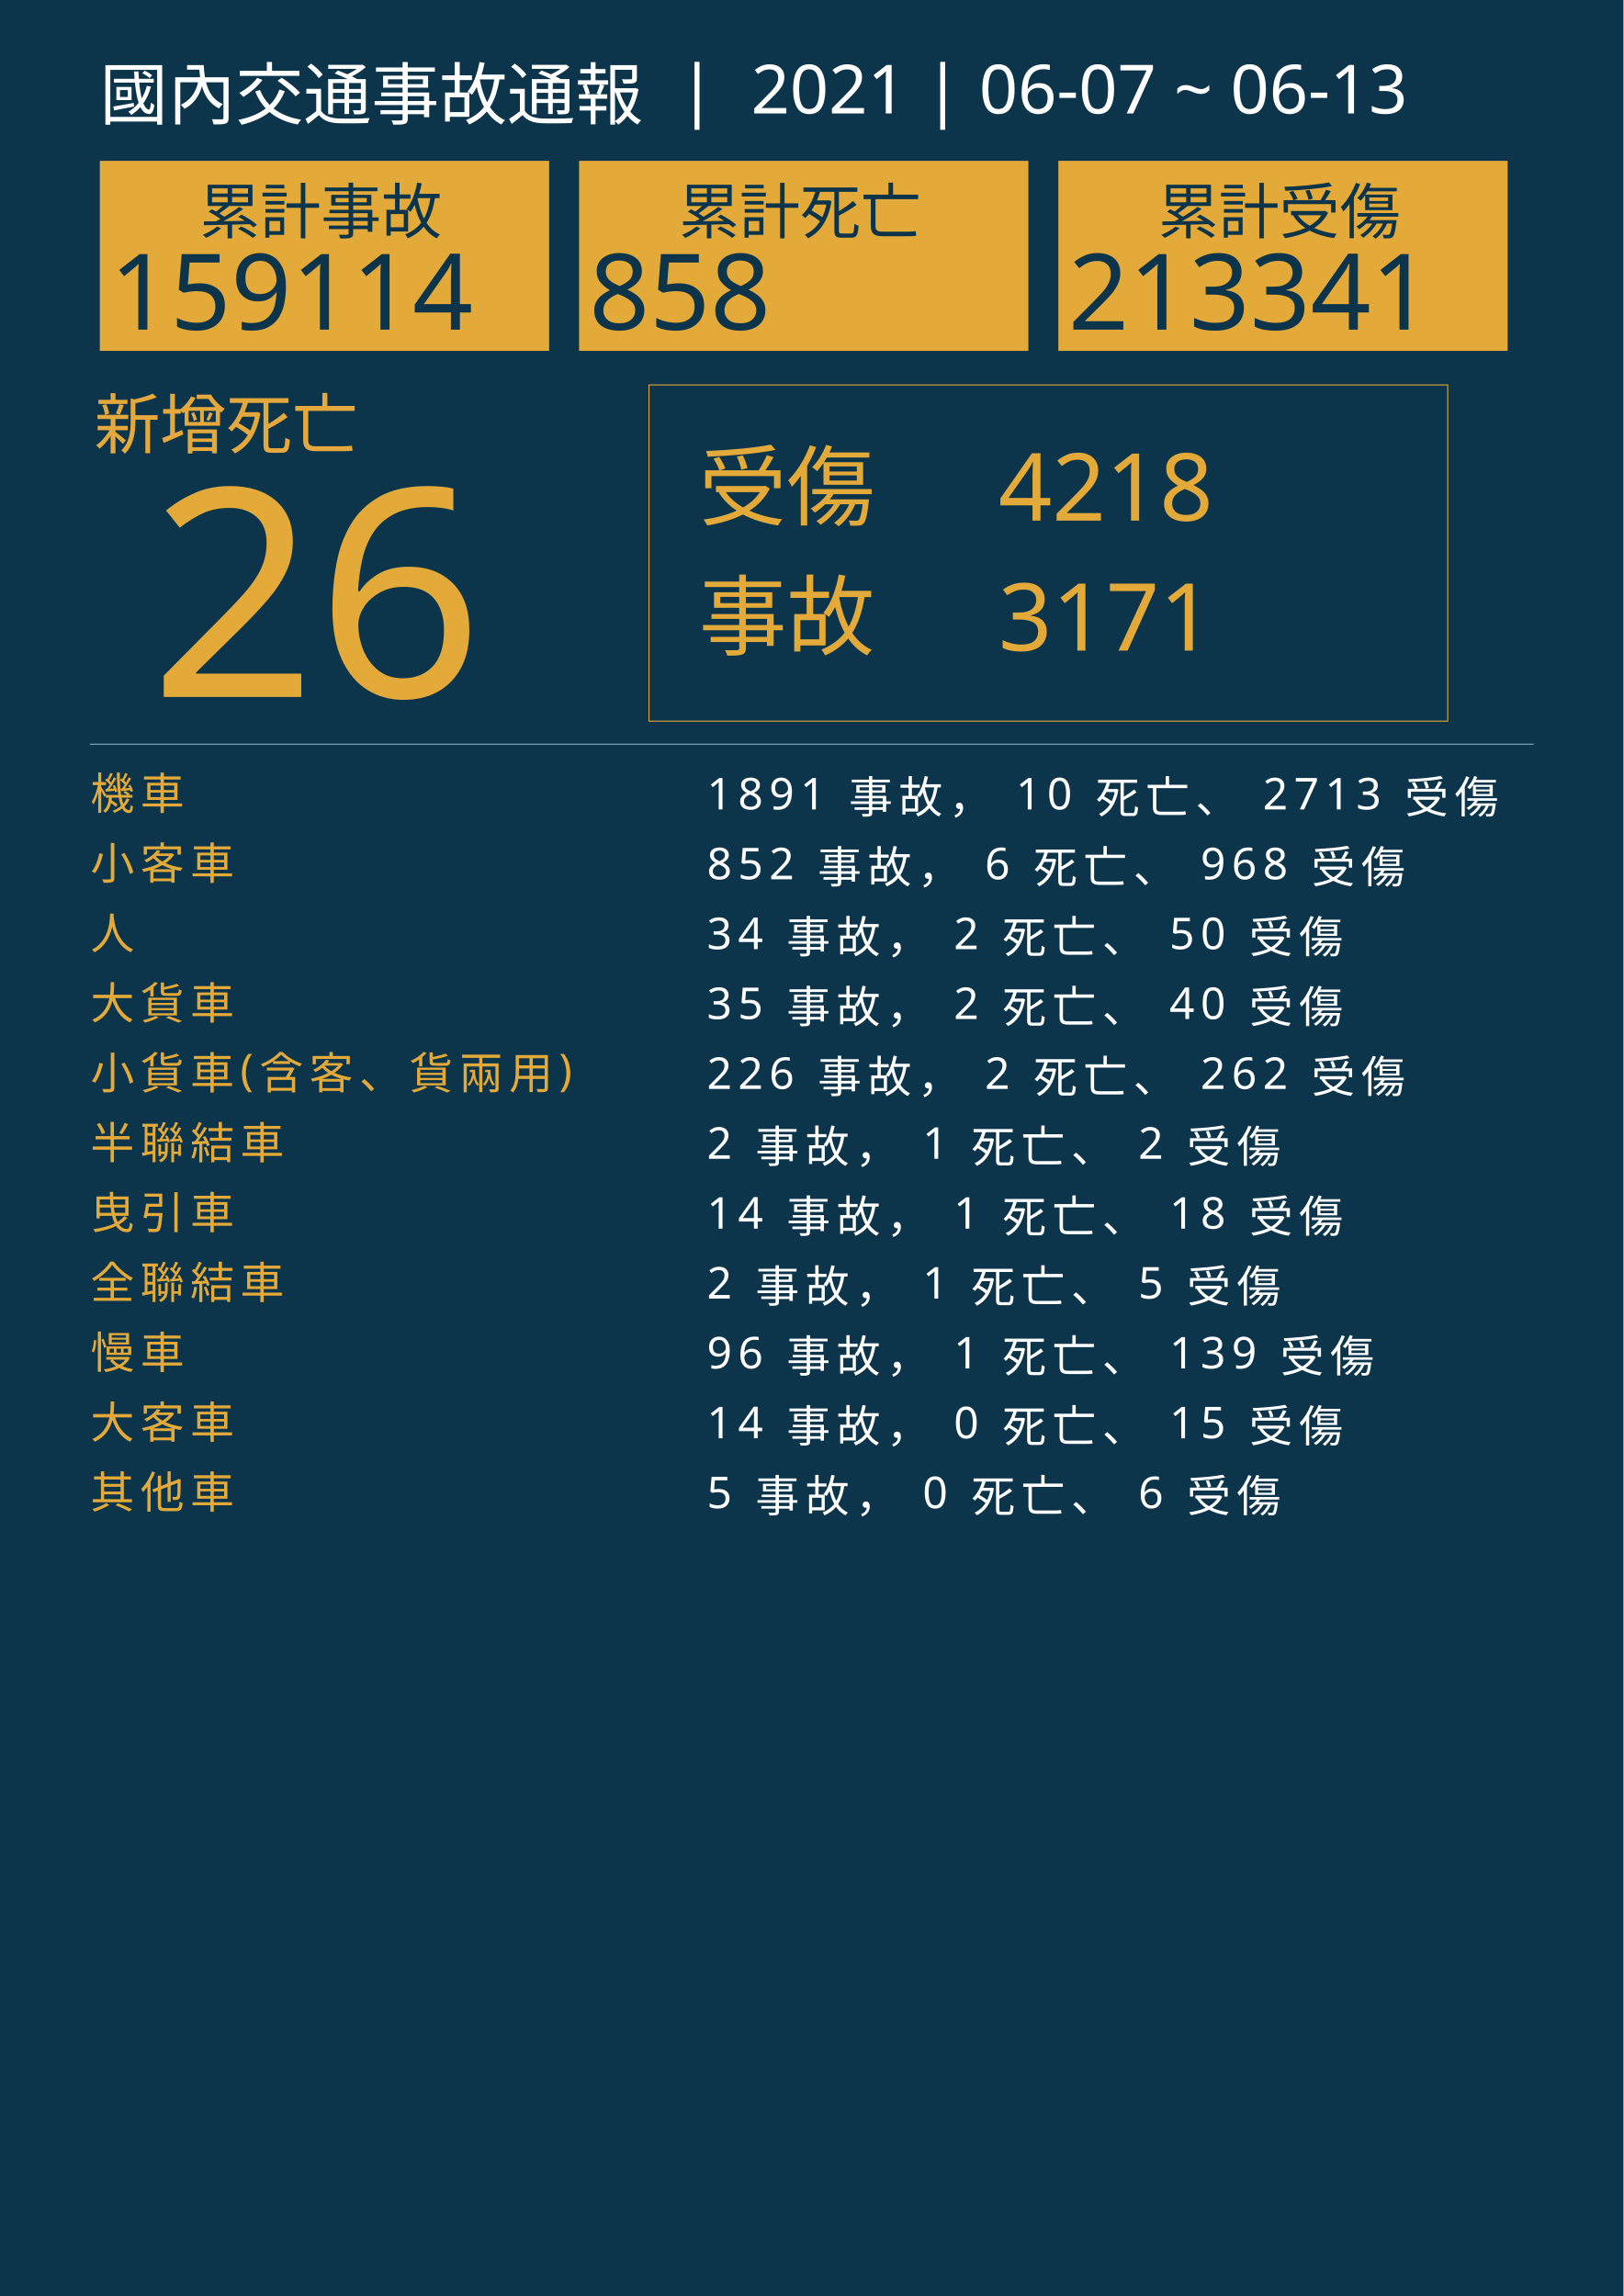
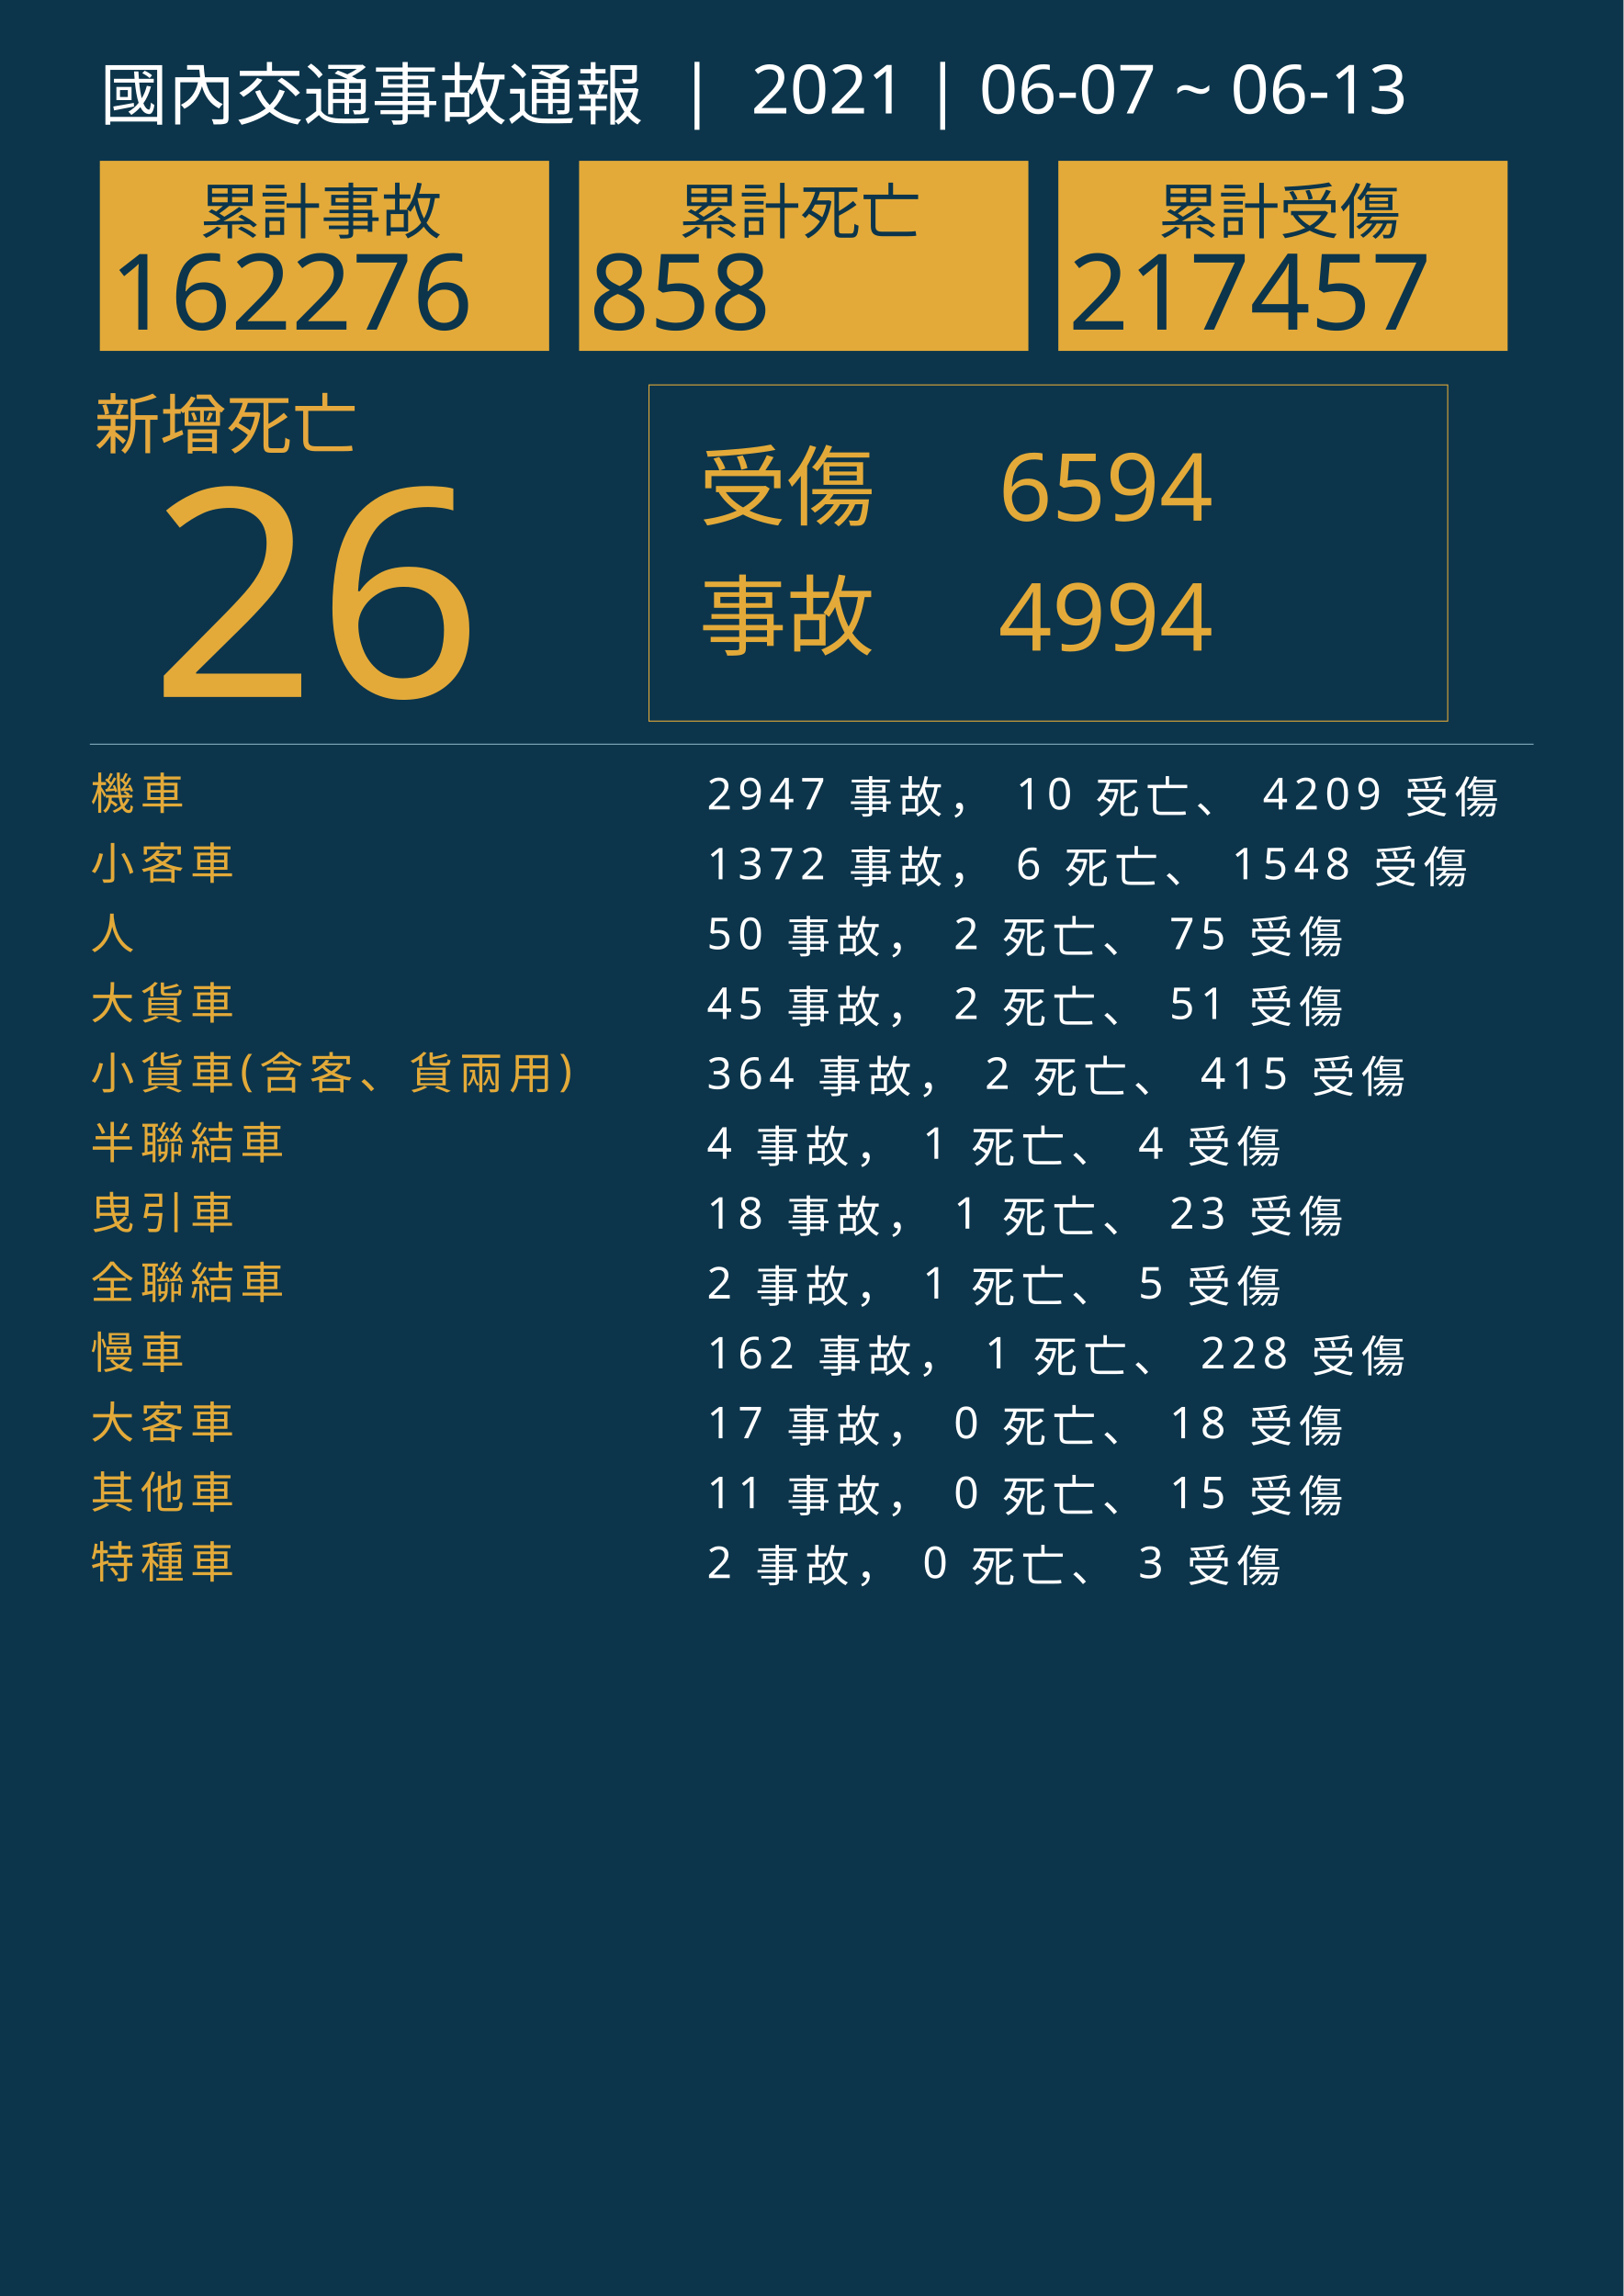
<svg xmlns="http://www.w3.org/2000/svg" version="1.1" id="圖層_1" x="0px" y="0px" viewBox="0 0 1626 2300" style="enable-background:new 0 0 1626 2300;" xml:space="preserve">
  <style type="text/css">
	.st0{fill:#0C354B;}
	.st1{fill:#E5A83D;}
	.st2{font-family:'NotoSansCJKtc-Bold-B5pc-H';}
	.st3{font-size:66px;}
	.st4{fill:#E3AA39;}
	.st5{font-family:'Arial-BoldMT';}
	.st6{font-size:291.776px;}
	.st7{fill:none;stroke:#E3AA39;stroke-miterlimit:10;}
	.st8{font-family:'NotoSansCJKtc-Light-B5pc-H';}
	.st9{font-size:88px;}
	.st10{font-family:'NotoSansCJKtc-Medium-B5pc-H';}
	.st11{font-size:94px;}
	.st12{fill:none;stroke:#8AAFC1;stroke-miterlimit:10;}
	.st13{font-size:60.649px;}
	.st14{font-size:106px;}
	.st15{fill:none;}
	.st16{font-size:44px;}
	.st17{letter-spacing:6;}
	.st18{fill:#FFFFFF;}
	.st19{letter-spacing:1;}
	.st20{font-size:68px;}
</style>
  <rect class="st0" width="1626" height="2300" />
  <text transform="matrix(1 0 0 1 94.5001 449.017)" class="st1 st2 st3">新增死亡</text>
  <g>
    <text transform="matrix(1 0 0 1 150 698.1412)" class="st4 st5 st6">26</text>
  </g>
  <g>
    <rect x="650" y="385.6" class="st7" width="800" height="336.8" />
    <g>
      <text transform="matrix(1 0 0 1 700 519.593)" class="st4 st8 st9">受傷</text>
-       <text transform="matrix(1 0 0 1 1000 521.5084)" class="st4 st10 st11">4218</text>
-       <text transform="matrix(1 0 0 1 1000 651.7274)" class="st4 st10 st11">3171</text>
+       <text transform="matrix(1 0 0 1 1000 521.5084)" class="st4 st10 st11">6594</text>
+       <text transform="matrix(1 0 0 1 1000 651.7274)" class="st4 st10 st11">4994</text>
      <text transform="matrix(1 0 0 1 700 649.4965)" class="st4 st8 st9">事故</text>
    </g>
  </g>
  <line class="st12" x1="90" y1="745.5" x2="1536" y2="745.5" />
  <g>
    <g>
      <rect x="100" y="161.1" class="st4" width="450" height="190.4" />
      <g>
        <text transform="matrix(1 0 0 1 200 233.9079)" class="st0 st10 st13">累計事故</text>
        <g>
-           <text transform="matrix(1 0 0 1 110 330.2121)" class="st0 st5 st14">159114</text>
+           <text transform="matrix(1 0 0 1 110 330.2121)" class="st0 st5 st14">162276</text>
        </g>
      </g>
    </g>
    <g>
      <rect x="580" y="161.1" class="st4" width="450" height="190.4" />
      <g>
        <text transform="matrix(1 0 0 1 680 233.908)" class="st0 st10 st13">累計死亡</text>
        <g>
          <text transform="matrix(1 0 0 1 590 330.2122)" class="st0 st5 st14">858</text>
        </g>
      </g>
    </g>
    <g>
      <rect x="1060" y="161.1" class="st4" width="450" height="190.4" />
      <g>
        <text transform="matrix(1 0 0 1 1160 233.908)" class="st0 st10 st13">累計受傷</text>
        <g>
-           <text transform="matrix(1 0 0 1 1070 330.2122)" class="st0 st5 st14">213341</text>
+           <text transform="matrix(1 0 0 1 1070 330.2122)" class="st0 st5 st14">217457</text>
        </g>
      </g>
    </g>
  </g>
  <rect x="90.6" y="772.1" class="st15" width="1141.8" height="314.8" />
  <text transform="matrix(1 0 0 1 90.5591 810.7965)">
    <tspan x="0" y="0" class="st4 st10 st16 st17">機車</tspan>
-     <tspan x="600" y="0" class="st18 st10 st16 st17"> 1891 事故， 10 死亡、 2713 受傷</tspan>
+     <tspan x="600" y="0" class="st18 st10 st16 st17"> 2947 事故， 10 死亡、 4209 受傷</tspan>
    <tspan x="0" y="70" class="st4 st10 st16 st17">小客車</tspan>
-     <tspan x="600" y="70" class="st18 st10 st16 st17"> 852 事故， 6 死亡、 968 受傷</tspan>
+     <tspan x="600" y="70" class="st18 st10 st16 st17"> 1372 事故， 6 死亡、 1548 受傷</tspan>
    <tspan x="0" y="140" class="st4 st10 st16 st17">人</tspan>
-     <tspan x="600" y="140" class="st18 st10 st16 st17"> 34 事故， 2 死亡、 50 受傷</tspan>
+     <tspan x="600" y="140" class="st18 st10 st16 st17"> 50 事故， 2 死亡、 75 受傷</tspan>
    <tspan x="0" y="210" class="st4 st10 st16 st17">大貨車</tspan>
-     <tspan x="600" y="210" class="st18 st10 st16 st17"> 35 事故， 2 死亡、 40 受傷</tspan>
+     <tspan x="600" y="210" class="st18 st10 st16 st17"> 45 事故， 2 死亡、 51 受傷</tspan>
    <tspan x="0" y="280" class="st4 st10 st16 st17">小貨車(含客、貨兩用)</tspan>
-     <tspan x="600" y="280" class="st18 st10 st16 st17"> 226 事故， 2 死亡、 262 受傷</tspan>
+     <tspan x="600" y="280" class="st18 st10 st16 st17"> 364 事故， 2 死亡、 415 受傷</tspan>
    <tspan x="0" y="350" class="st4 st10 st16 st17">半聯結車</tspan>
-     <tspan x="600" y="350" class="st18 st10 st16 st17"> 2 事故， 1 死亡、 2 受傷</tspan>
+     <tspan x="600" y="350" class="st18 st10 st16 st17"> 4 事故， 1 死亡、 4 受傷</tspan>
    <tspan x="0" y="420" class="st4 st10 st16 st17">曳引車</tspan>
-     <tspan x="600" y="420" class="st18 st10 st16 st17"> 14 事故， 1 死亡、 18 受傷</tspan>
+     <tspan x="600" y="420" class="st18 st10 st16 st17"> 18 事故， 1 死亡、 23 受傷</tspan>
    <tspan x="0" y="490" class="st4 st10 st16 st17">全聯結車</tspan>
    <tspan x="600" y="490" class="st18 st10 st16 st17"> 2 事故， 1 死亡、 5 受傷</tspan>
    <tspan x="0" y="560" class="st4 st10 st16 st17">慢車</tspan>
-     <tspan x="600" y="560" class="st18 st10 st16 st17"> 96 事故， 1 死亡、 139 受傷</tspan>
+     <tspan x="600" y="560" class="st18 st10 st16 st17"> 162 事故， 1 死亡、 228 受傷</tspan>
    <tspan x="0" y="630" class="st4 st10 st16 st17">大客車</tspan>
-     <tspan x="600" y="630" class="st18 st10 st16 st17"> 14 事故， 0 死亡、 15 受傷</tspan>
+     <tspan x="600" y="630" class="st18 st10 st16 st17"> 17 事故， 0 死亡、 18 受傷</tspan>
    <tspan x="0" y="700" class="st4 st10 st16 st17">其他車</tspan>
-     <tspan x="600" y="700" class="st18 st10 st16 st17"> 5 事故， 0 死亡、 6 受傷</tspan>
+     <tspan x="600" y="700" class="st18 st10 st16 st17"> 11 事故， 0 死亡、 15 受傷</tspan>
+     <tspan x="0" y="770" class="st4 st10 st16 st17">特種車</tspan>
+     <tspan x="600" y="770" class="st18 st10 st16 st17"> 2 事故， 0 死亡、 3 受傷</tspan>
  </text>
  <text transform="matrix(1 0 0 1 100 119.2712)" class="st18 st8 st20">國內交通事故通報  |  2021 | 06-07 ~ 06-13</text>
</svg>
